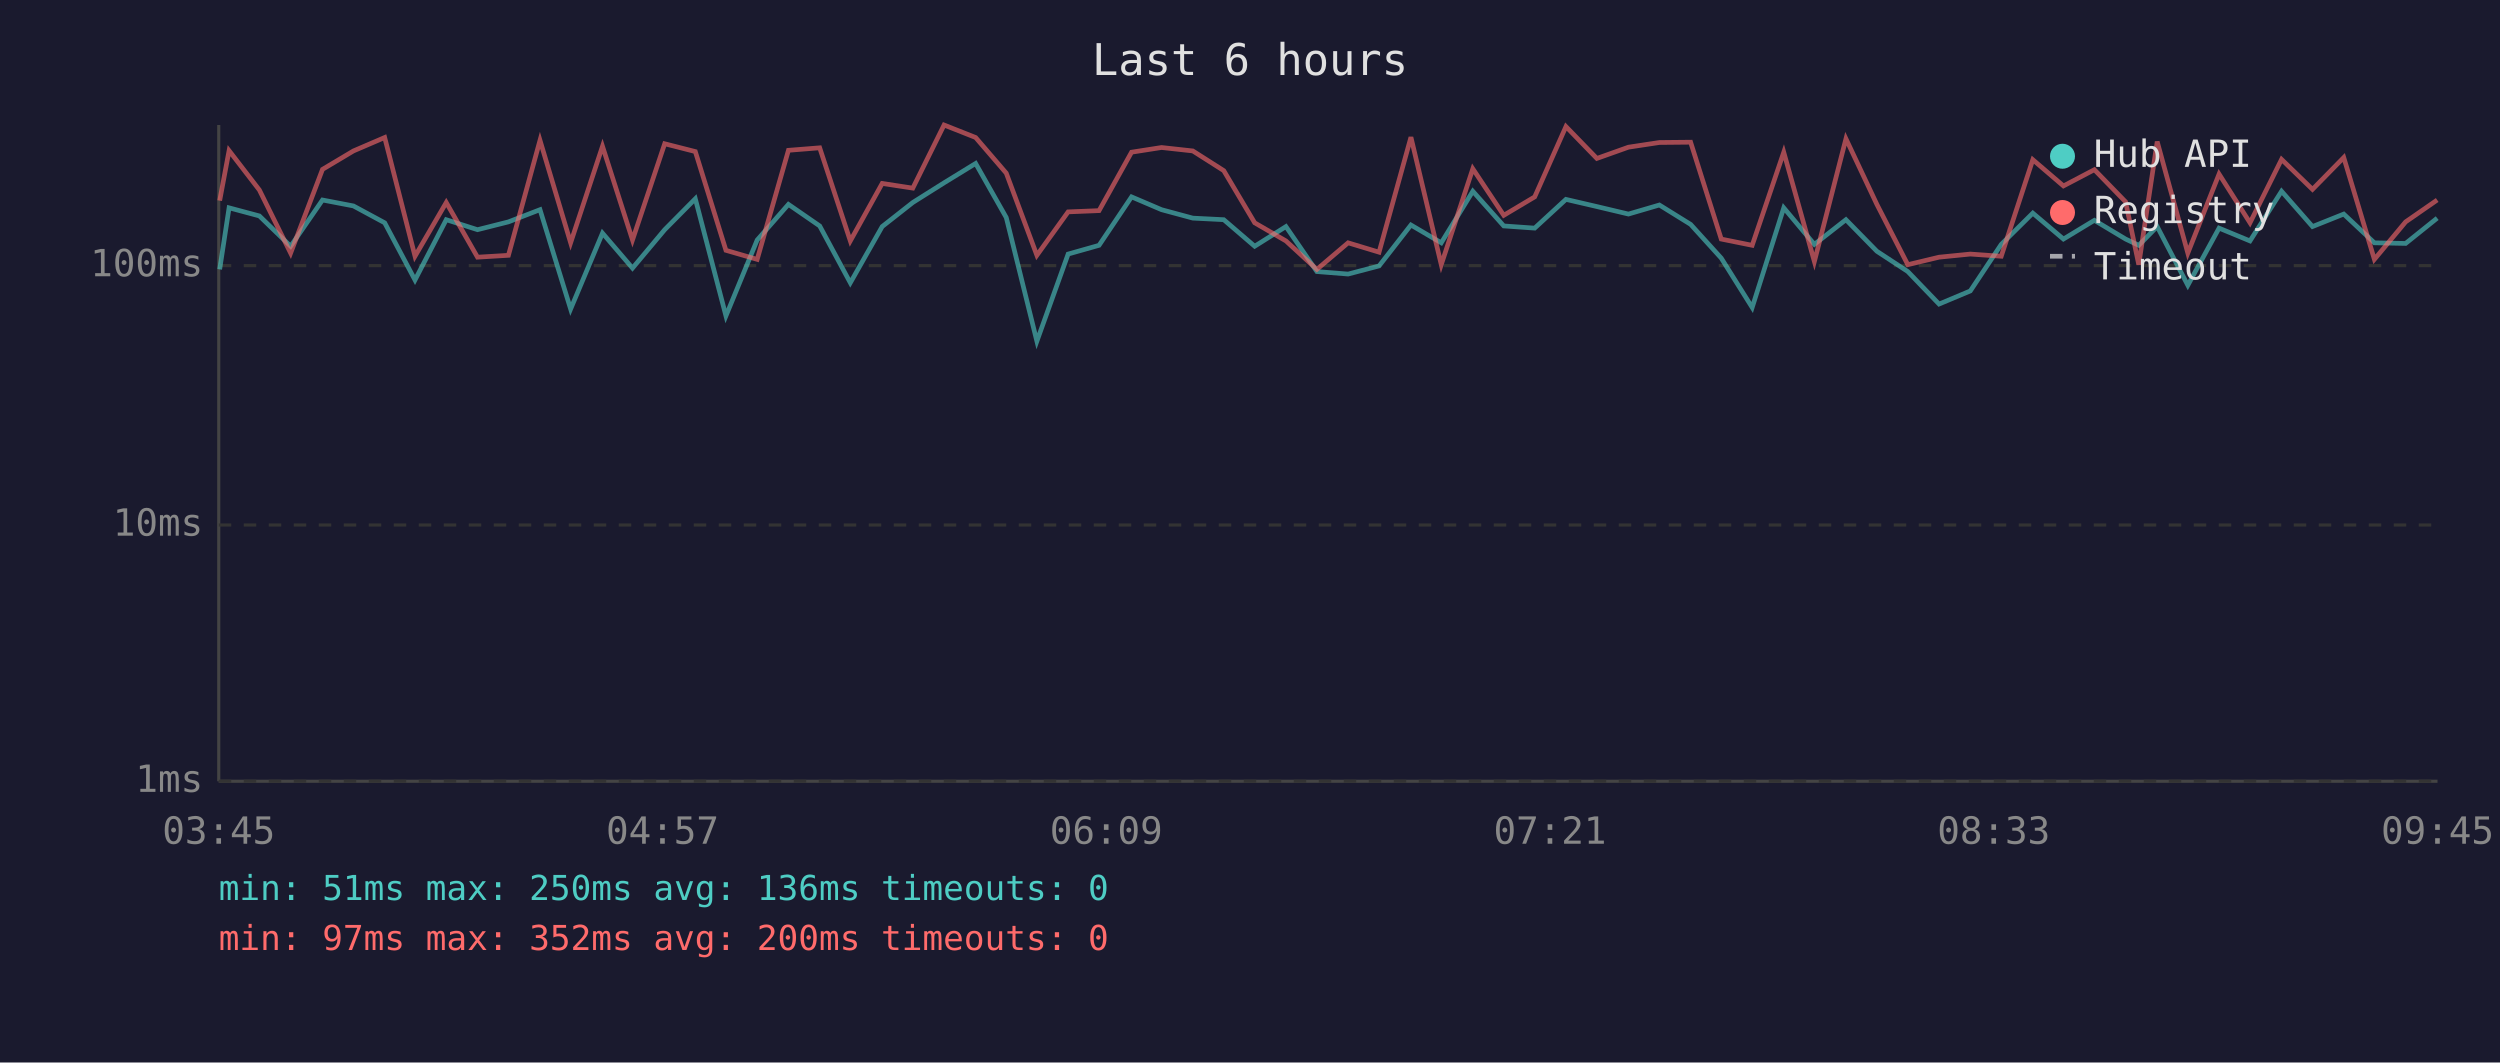
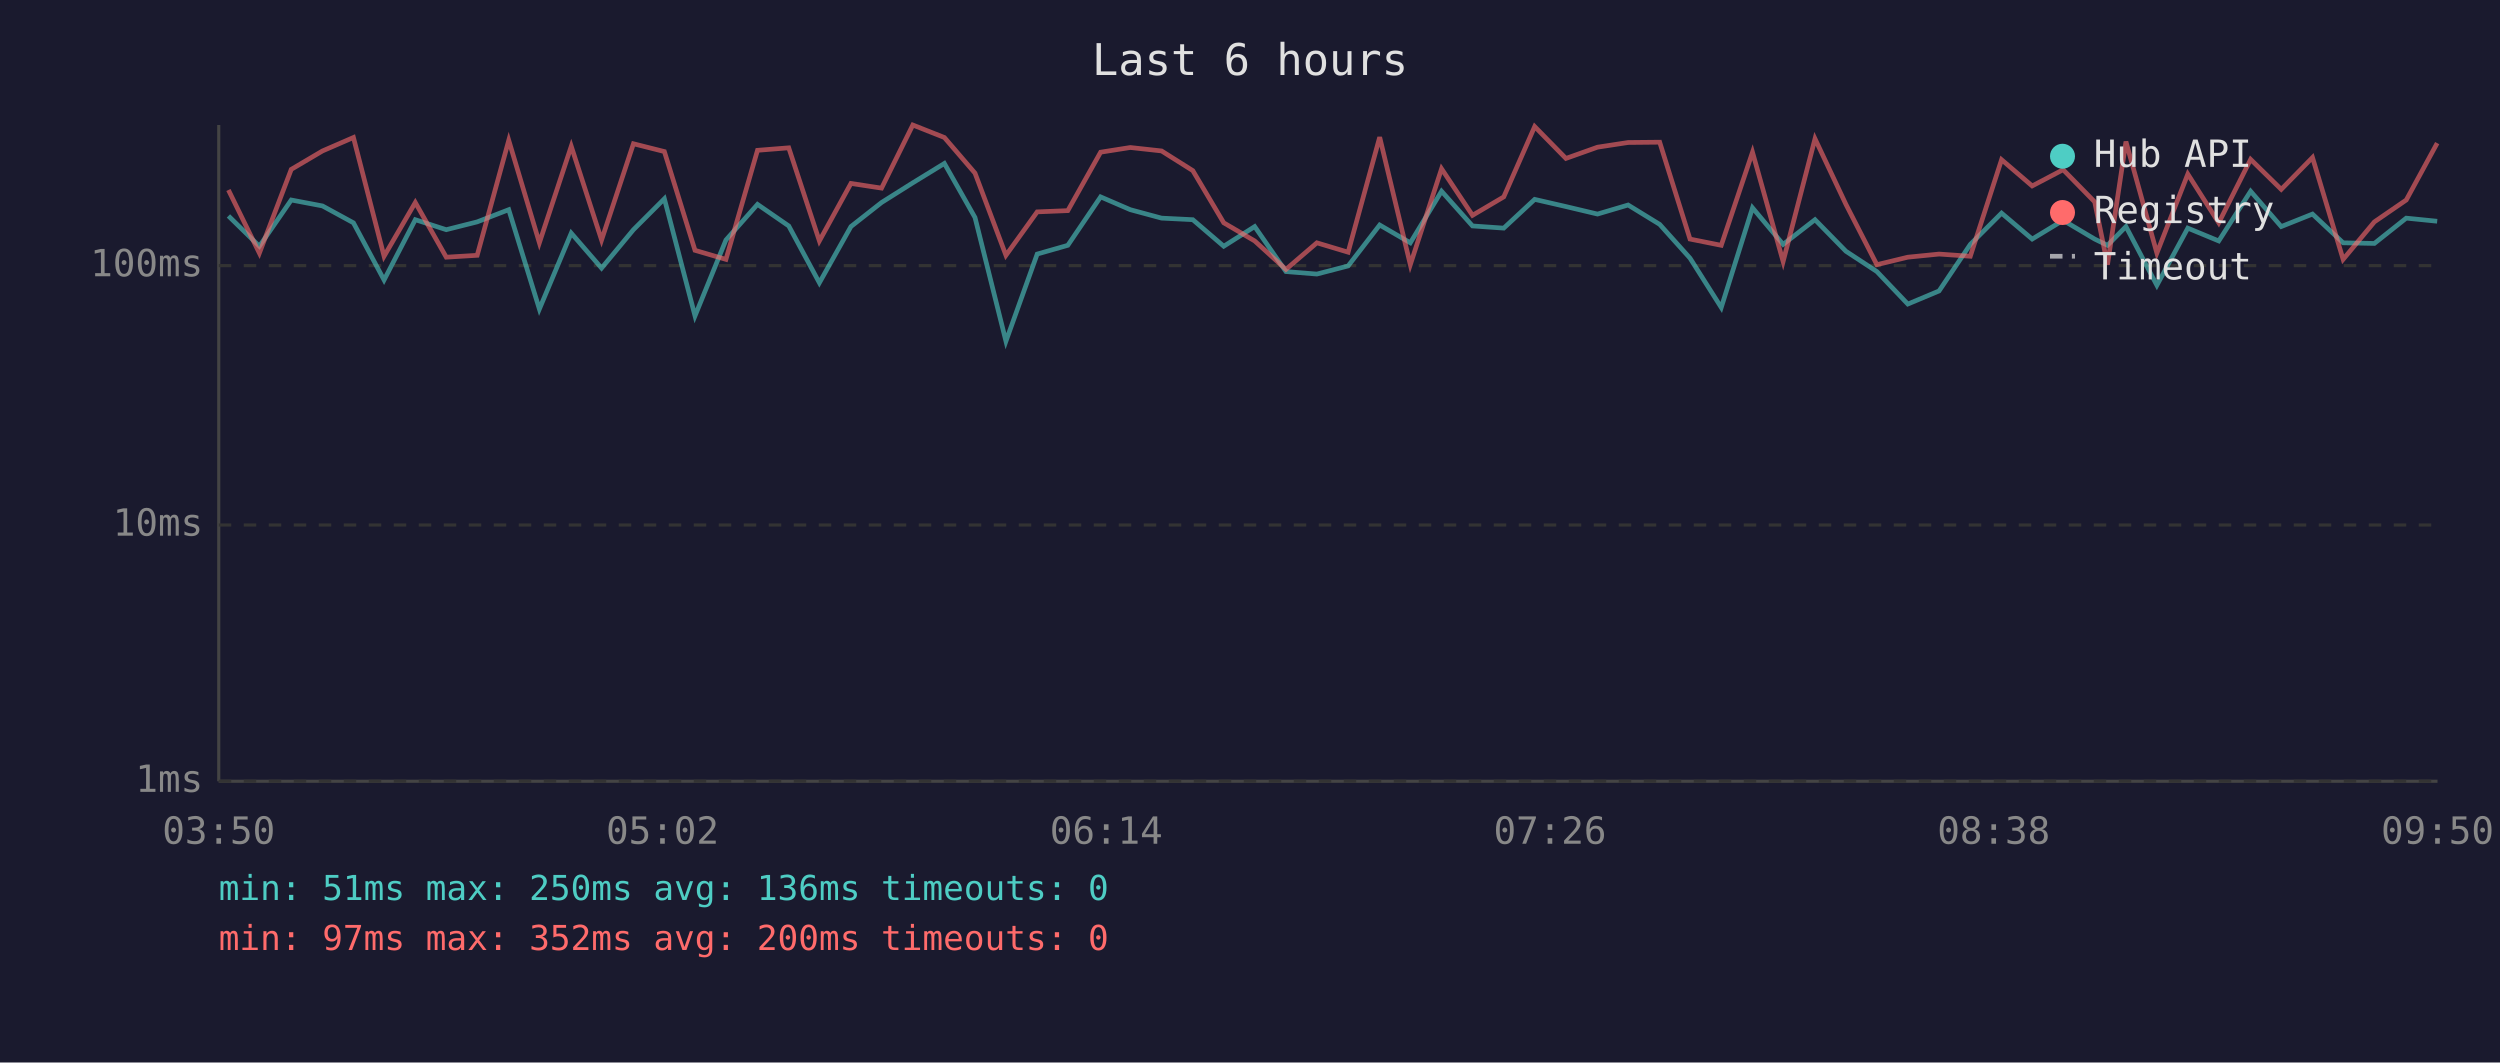
<svg xmlns="http://www.w3.org/2000/svg" viewBox="0 0 800 340" font-family="monospace" font-size="12">
  <rect width="800" height="340" fill="#1a1a2e" />
  <text x="400" y="24" fill="#e0e0e0" font-size="14" text-anchor="middle">Last 6 hours</text>
  <line x1="70" y1="40" x2="70" y2="250" stroke="#444" stroke-width="1" />
  <line x1="70" y1="250" x2="780" y2="250" stroke="#444" stroke-width="1" />
  <line x1="70" y1="250" x2="780" y2="250" stroke="#333" stroke-width="1" stroke-dasharray="4" />
  <text x="65" y="250" fill="#888" text-anchor="end" dominant-baseline="middle">1ms</text>
  <line x1="70" y1="168" x2="780" y2="168" stroke="#333" stroke-width="1" stroke-dasharray="4" />
  <text x="65" y="168" fill="#888" text-anchor="end" dominant-baseline="middle">10ms</text>
  <line x1="70" y1="85" x2="780" y2="85" stroke="#333" stroke-width="1" stroke-dasharray="4" />
  <text x="65" y="85" fill="#888" text-anchor="end" dominant-baseline="middle">100ms</text>
-   <text x="70" y="270" fill="#888" text-anchor="middle">03:45</text>
-   <text x="212" y="270" fill="#888" text-anchor="middle">04:57</text>
-   <text x="354" y="270" fill="#888" text-anchor="middle">06:09</text>
-   <text x="496" y="270" fill="#888" text-anchor="middle">07:21</text>
-   <text x="638" y="270" fill="#888" text-anchor="middle">08:33</text>
-   <text x="780" y="270" fill="#888" text-anchor="middle">09:45</text>
-   <polyline points="70.3,86.2 73.3,66.5 83.0,69.1 93.0,78.8 103.2,64.0 113.1,65.9 123.1,71.3 132.8,89.6 142.8,70.3 152.8,73.5 162.7,71.0 172.8,67.1 182.6,98.9 192.8,74.6 202.4,85.8 212.7,73.5 222.5,63.6 232.3,101.1 242.3,76.8 252.3,65.4 262.3,72.3 272.1,90.5 282.3,72.5 292.1,64.8 302.1,58.5 312.2,52.3 322.0,69.6 331.8,109.2 341.8,81.3 351.7,78.5 362.1,63.0 371.7,67.1 381.7,69.8 391.6,70.3 401.5,78.8 411.5,72.5 421.4,86.9 431.4,87.7 441.3,85.1 451.5,72.0 461.2,77.7 471.3,61.2 481.2,72.3 491.1,73.0 501.1,63.8 511.0,66.1 521.1,68.5 531.0,65.6 541.0,71.8 550.8,82.6 560.7,98.4 570.8,66.5 580.6,78.2 590.7,70.3 600.6,80.4 610.5,86.9 620.5,97.3 630.5,93.1 640.4,78.2 650.5,68.2 660.3,76.5 670.2,70.5 680.2,76.5 684.4,78.5 690.3,72.5 700.1,91.3 710.1,73.0 720.0,77.1 730.1,61.2 740.0,72.5 750.0,68.5 759.8,77.7 769.8,77.9 779.9,69.8" fill="none" stroke="#4ecdc4" stroke-width="1.5" opacity="0.6" />
-   <polyline points="70.3,64.2 73.3,48.2 83.0,60.8 93.0,81.0 103.2,54.2 113.1,48.3 123.1,44.0 132.8,82.0 142.8,64.8 152.8,82.3 162.7,81.7 172.8,44.9 182.6,77.7 192.8,46.8 202.4,76.8 212.7,46.0 222.5,48.5 232.3,80.1 242.3,83.0 252.3,48.1 262.3,47.3 272.1,77.1 282.3,58.7 292.1,60.2 302.1,40.0 312.2,44.0 322.0,55.4 331.8,81.7 341.8,67.8 351.7,67.4 362.1,48.7 371.7,47.2 381.7,48.3 391.6,54.6 401.5,71.3 411.5,77.1 421.4,86.2 431.4,77.7 441.3,80.7 451.5,43.9 461.2,84.7 471.3,54.0 481.2,68.9 491.1,63.0 501.1,40.5 511.0,50.7 521.1,47.1 531.0,45.6 541.0,45.5 550.8,76.5 560.7,78.5 570.8,48.7 580.6,83.7 590.7,44.4 600.6,65.4 610.5,84.7 620.5,82.3 630.5,81.3 640.4,82.0 650.5,51.1 660.3,59.5 670.2,54.3 680.2,64.6 684.4,84.7 690.3,45.3 700.1,81.0 710.1,55.7 720.0,71.3 730.1,51.0 740.0,60.6 750.0,50.4 759.8,83.0 769.8,71.0 779.9,64.0" fill="none" stroke="#ff6b6b" stroke-width="1.5" opacity="0.6" />
+   <text x="70" y="270" fill="#888" text-anchor="middle">03:50</text>
+   <text x="212" y="270" fill="#888" text-anchor="middle">05:02</text>
+   <text x="354" y="270" fill="#888" text-anchor="middle">06:14</text>
+   <text x="496" y="270" fill="#888" text-anchor="middle">07:26</text>
+   <text x="638" y="270" fill="#888" text-anchor="middle">08:38</text>
+   <text x="780" y="270" fill="#888" text-anchor="middle">09:50</text>
+   <polyline points="73.1,69.1 83.0,78.8 93.2,64.0 103.2,65.9 113.1,71.3 122.9,89.6 132.9,70.3 142.8,73.5 152.7,71.0 162.8,67.1 172.6,98.9 182.8,74.6 192.5,85.8 202.7,73.5 212.6,63.6 222.4,101.1 232.3,76.8 242.4,65.4 252.4,72.3 262.2,90.5 272.3,72.5 282.1,64.8 292.1,58.5 302.2,52.3 312.0,69.6 321.9,109.2 331.9,81.3 341.7,78.5 352.2,63.0 361.7,67.1 371.7,69.8 381.7,70.3 391.6,78.8 401.5,72.5 411.5,86.9 421.4,87.7 431.4,85.1 441.5,72.0 451.3,77.7 461.3,61.2 471.2,72.3 481.2,73.0 491.1,63.8 501.1,66.1 511.2,68.5 521.0,65.6 531.1,71.8 540.8,82.6 550.8,98.4 560.8,66.5 570.6,78.2 580.8,70.3 590.7,80.4 600.6,86.9 610.5,97.3 620.5,93.1 630.5,78.2 640.5,68.2 650.3,76.5 660.2,70.5 670.3,76.5 674.4,78.5 680.3,72.5 690.2,91.3 700.1,73.0 710.0,77.1 720.2,61.2 730.0,72.5 740.0,68.5 749.8,77.7 759.8,77.9 770.0,69.8 779.9,70.8" fill="none" stroke="#4ecdc4" stroke-width="1.5" opacity="0.6" />
+   <polyline points="73.1,60.8 83.0,81.0 93.2,54.2 103.2,48.3 113.1,44.0 122.9,82.0 132.9,64.8 142.8,82.3 152.7,81.7 162.8,44.9 172.6,77.7 182.8,46.8 192.5,76.8 202.7,46.0 212.6,48.5 222.4,80.1 232.3,83.0 242.4,48.1 252.4,47.3 262.2,77.1 272.3,58.7 282.1,60.2 292.1,40.0 302.2,44.0 312.0,55.4 321.9,81.7 331.9,67.8 341.7,67.4 352.2,48.7 361.7,47.2 371.7,48.3 381.7,54.6 391.6,71.3 401.5,77.1 411.5,86.2 421.4,77.7 431.4,80.7 441.5,43.9 451.3,84.7 461.3,54.0 471.2,68.9 481.2,63.0 491.1,40.5 501.1,50.7 511.2,47.1 521.0,45.6 531.1,45.5 540.8,76.5 550.8,78.5 560.8,48.7 570.6,83.7 580.8,44.4 590.7,65.4 600.6,84.7 610.5,82.3 620.5,81.3 630.5,82.0 640.5,51.1 650.3,59.5 660.2,54.3 670.3,64.6 674.4,84.7 680.3,45.3 690.2,81.0 700.1,55.7 710.0,71.3 720.2,51.0 730.0,60.6 740.0,50.4 749.8,83.0 759.8,71.0 770.0,64.0 779.9,45.8" fill="none" stroke="#ff6b6b" stroke-width="1.5" opacity="0.6" />
  <circle cx="660" cy="50" r="4" fill="#4ecdc4" />
  <text x="670" y="50" fill="#e0e0e0" dominant-baseline="middle">Hub API</text>
  <circle cx="660" cy="68" r="4" fill="#ff6b6b" />
  <text x="670" y="68" fill="#e0e0e0" dominant-baseline="middle">Registry</text>
  <line x1="656" y1="82" x2="664" y2="82" stroke="#e0e0e0" stroke-width="1.5" stroke-dasharray="4,3" opacity="0.7" />
  <text x="670" y="86" fill="#e0e0e0" dominant-baseline="middle">Timeout</text>
  <text x="70" y="288" fill="#4ecdc4" font-size="11">min: 51ms  max: 250ms  avg: 136ms  timeouts: 0</text>
  <text x="70" y="304" fill="#ff6b6b" font-size="11">min: 97ms  max: 352ms  avg: 200ms  timeouts: 0</text>
</svg>
